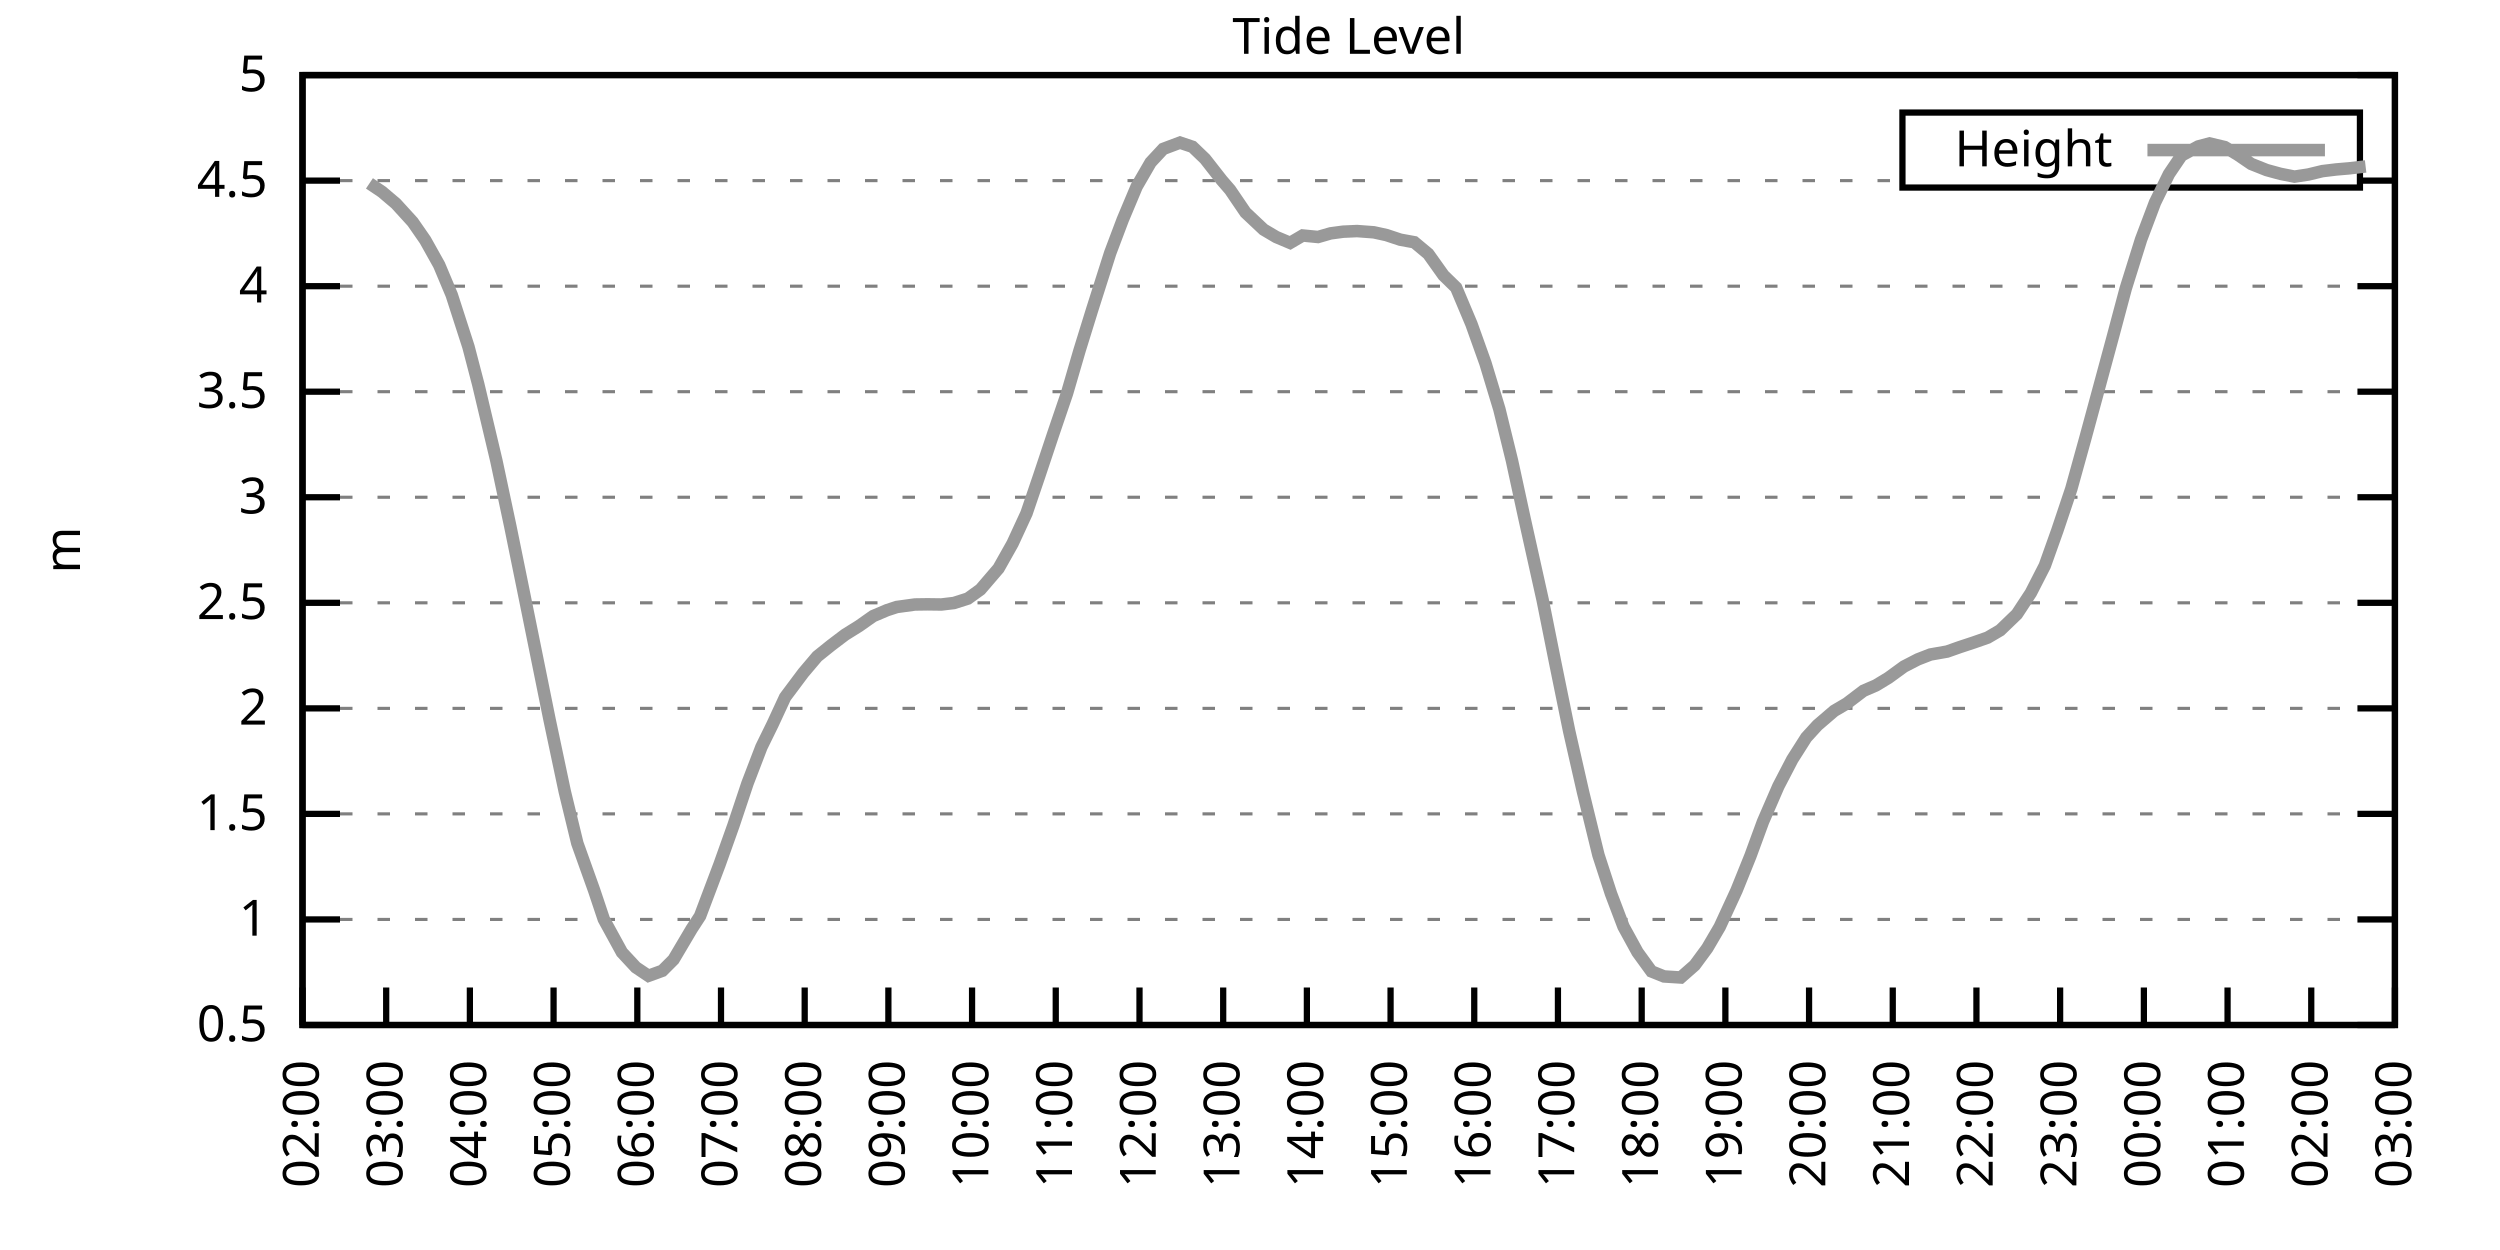
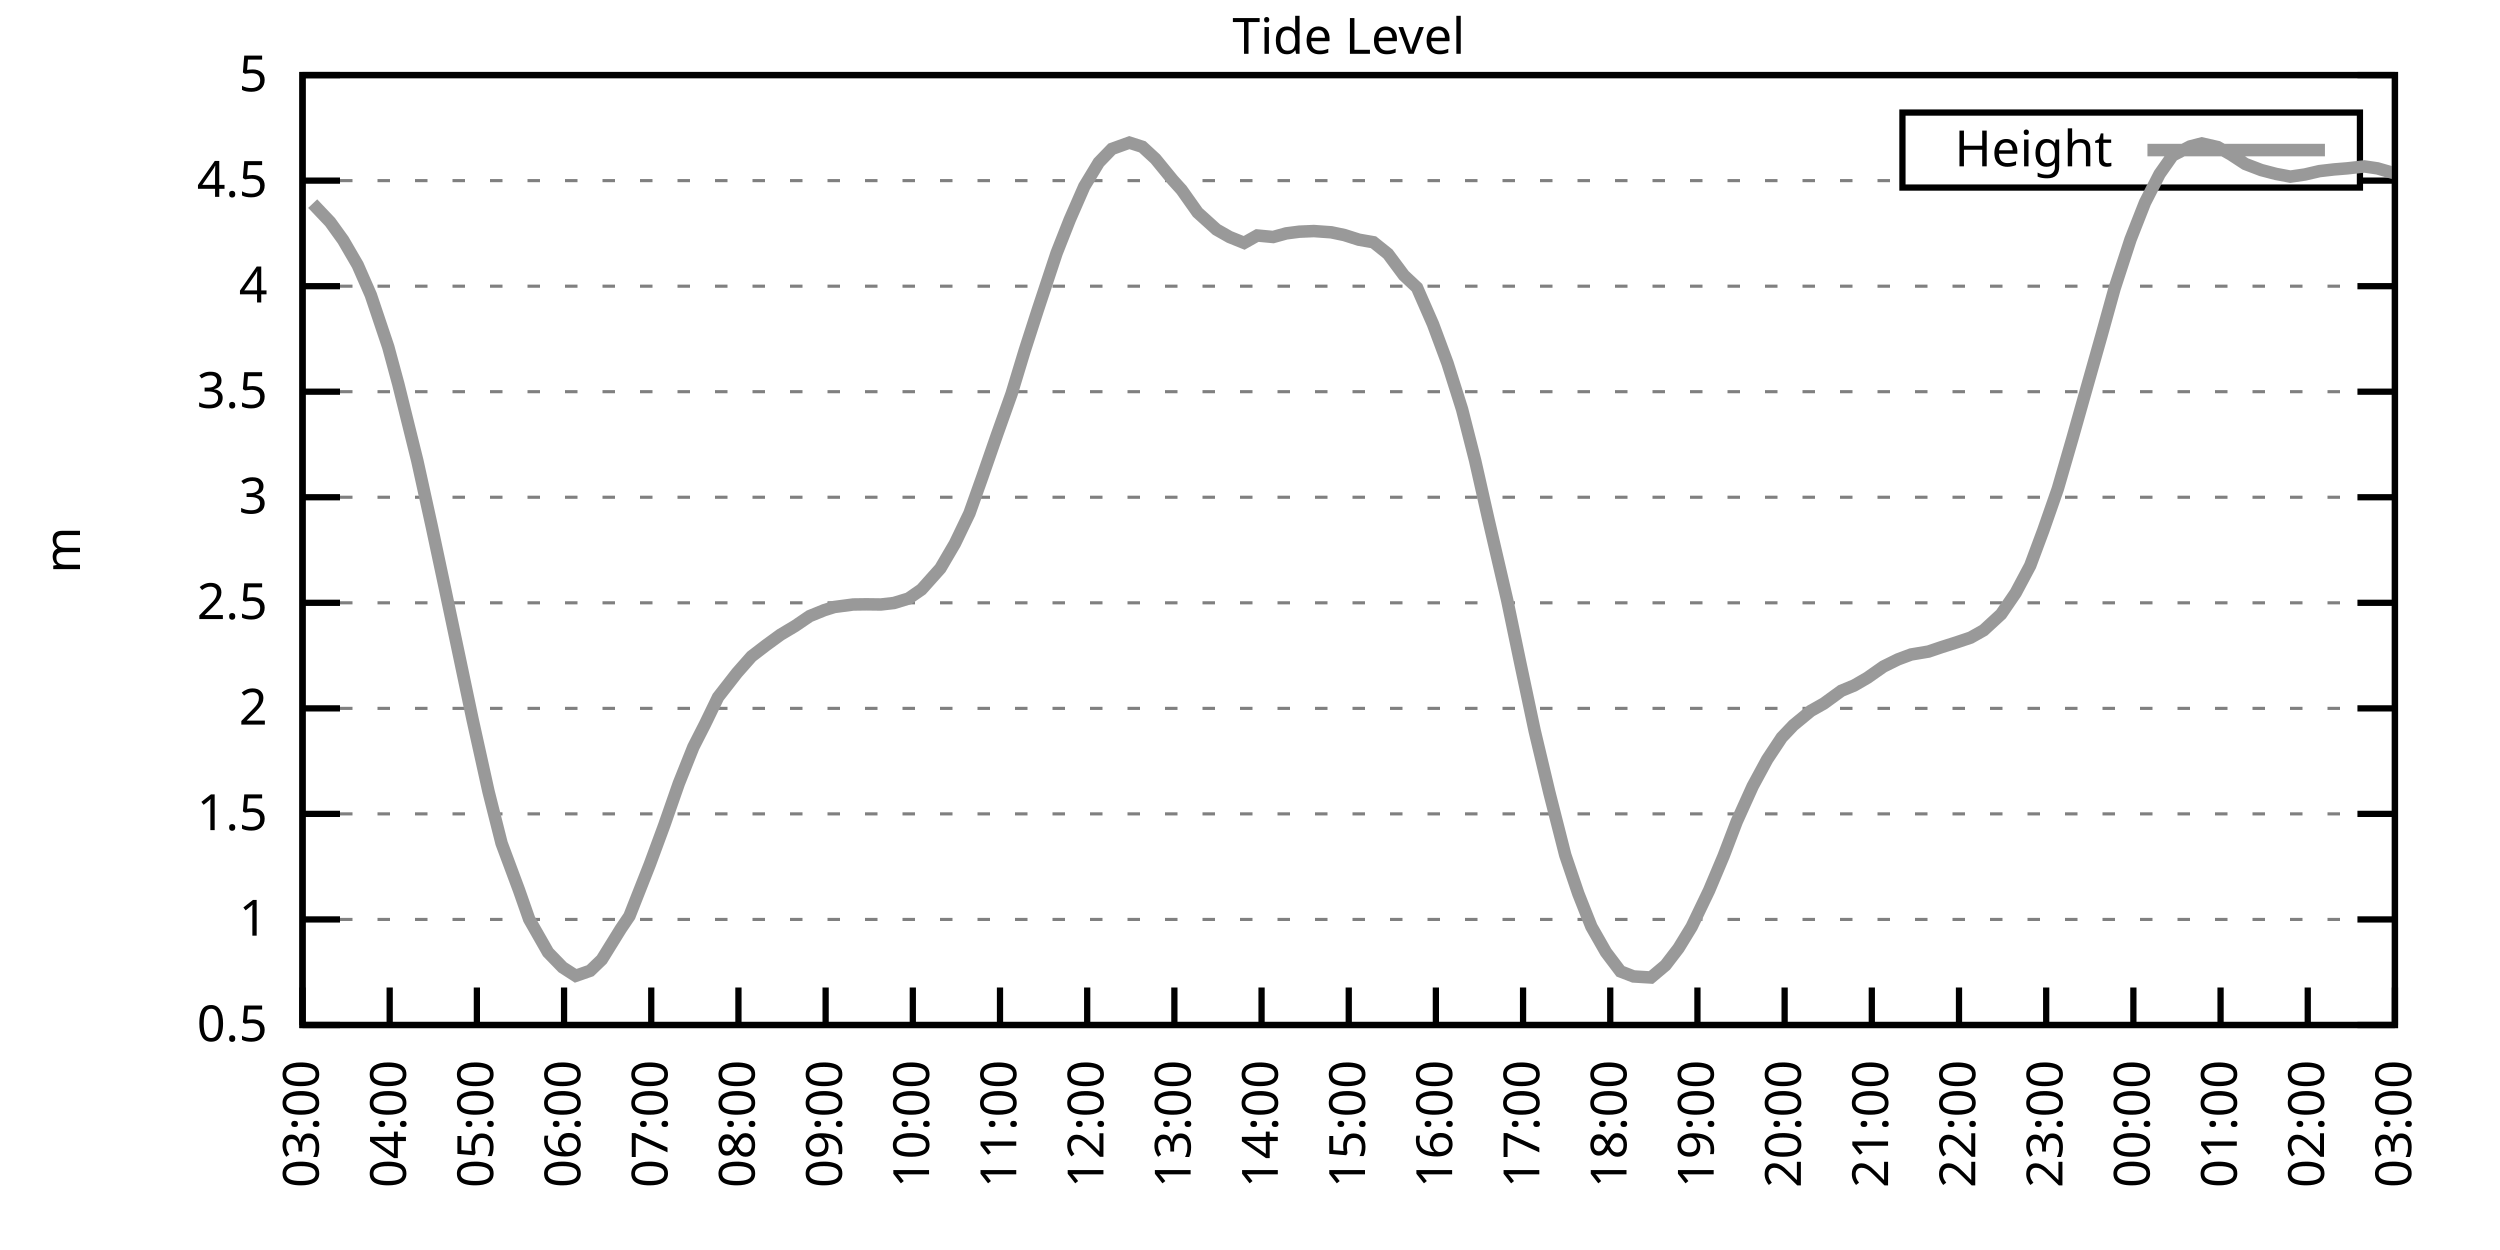
<svg xmlns="http://www.w3.org/2000/svg" xmlns:xlink="http://www.w3.org/1999/xlink" width="400" height="200" viewBox="0 0 400 200">
  <g id="gnuplot_canvas">
    <rect x="0" y="0" width="400" height="200" fill="none" />
    <defs>
      <circle id="gpDot" r="0.5" stroke-width="0.5" stroke="currentColor" />
      <path id="gpPt0" stroke-width="0.333" stroke="currentColor" d="M-1,0 h2 M0,-1 v2" />
      <path id="gpPt1" stroke-width="0.333" stroke="currentColor" d="M-1,-1 L1,1 M1,-1 L-1,1" />
      <path id="gpPt2" stroke-width="0.333" stroke="currentColor" d="M-1,0 L1,0 M0,-1 L0,1 M-1,-1 L1,1 M-1,1 L1,-1" />
      <rect id="gpPt3" stroke-width="0.333" stroke="currentColor" x="-1" y="-1" width="2" height="2" />
      <rect id="gpPt4" stroke-width="0.333" stroke="currentColor" fill="currentColor" x="-1" y="-1" width="2" height="2" />
      <circle id="gpPt5" stroke-width="0.333" stroke="currentColor" cx="0" cy="0" r="1" />
      <use xlink:href="#gpPt5" id="gpPt6" fill="currentColor" stroke="none" />
      <path id="gpPt7" stroke-width="0.333" stroke="currentColor" d="M0,-1.33 L-1.33,0.67 L1.33,0.67 z" />
      <use xlink:href="#gpPt7" id="gpPt8" fill="currentColor" stroke="none" />
      <use xlink:href="#gpPt7" id="gpPt9" stroke="currentColor" transform="rotate(180)" />
      <use xlink:href="#gpPt9" id="gpPt10" fill="currentColor" stroke="none" />
      <use xlink:href="#gpPt3" id="gpPt11" stroke="currentColor" transform="rotate(45)" />
      <use xlink:href="#gpPt11" id="gpPt12" fill="currentColor" stroke="none" />
      <path id="gpPt13" stroke-width="0.333" stroke="currentColor" d="M0,1.330 L1.265,0.411 L0.782,-1.067 L-0.782,-1.076 L-1.265,0.411 z" />
      <use xlink:href="#gpPt13" id="gpPt14" fill="currentColor" stroke="none" />
      <filter id="textbox" filterUnits="objectBoundingBox" x="0" y="0" height="1" width="1">
        <feFlood flood-color="white" flood-opacity="1" result="bgnd" />
        <feComposite in="SourceGraphic" in2="bgnd" operator="atop" />
      </filter>
      <filter id="greybox" filterUnits="objectBoundingBox" x="0" y="0" height="1" width="1">
        <feFlood flood-color="lightgrey" flood-opacity="1" result="grey" />
        <feComposite in="SourceGraphic" in2="grey" operator="atop" />
      </filter>
    </defs>
    <g fill="none" color="white" stroke="currentColor" stroke-width="1.00" stroke-linecap="butt" stroke-linejoin="miter">
</g>
    <g fill="none" color="black" stroke="currentColor" stroke-width="1.00" stroke-linecap="butt" stroke-linejoin="miter">
      <g stroke="none" shape-rendering="crispEdges">
        <polygon fill="rgb(255, 255, 255)" points="48.40,164.00 383.18,164.00 383.18,12.02 48.40,12.02 " />
      </g>
    </g>
    <g fill="none" color="black" stroke="currentColor" stroke-width="1.00" stroke-linecap="butt" stroke-linejoin="miter">
</g>
    <g fill="none" color="black" stroke="black" stroke-width="0.50" stroke-linecap="butt" stroke-linejoin="miter">
</g>
    <g fill="none" color="gray" stroke="currentColor" stroke-width="0.50" stroke-linecap="butt" stroke-linejoin="miter">
      <path stroke="gray" stroke-dasharray="2,4" class="gridline" d="M48.40,164.00 L383.19,164.00  " />
    </g>
    <g fill="none" color="gray" stroke="gray" stroke-width="1.00" stroke-linecap="butt" stroke-linejoin="miter">
</g>
    <g fill="none" color="black" stroke="currentColor" stroke-width="1.00" stroke-linecap="butt" stroke-linejoin="miter">
      <path stroke="black" d="M48.40,164.00 L54.40,164.00 M383.19,164.00 L377.19,164.00  " />
      <g transform="translate(42.80,166.60)" stroke="none" fill="black" font-family="Sans" font-size="8.00" text-anchor="end">
        <text>
          <tspan font-family="Sans"> 0.5</tspan>
        </text>
      </g>
    </g>
    <g fill="none" color="black" stroke="currentColor" stroke-width="1.00" stroke-linecap="butt" stroke-linejoin="miter">
</g>
    <g fill="none" color="black" stroke="black" stroke-width="0.50" stroke-linecap="butt" stroke-linejoin="miter">
</g>
    <g fill="none" color="gray" stroke="currentColor" stroke-width="0.50" stroke-linecap="butt" stroke-linejoin="miter">
      <path stroke="gray" stroke-dasharray="2,4" class="gridline" d="M48.40,147.11 L383.19,147.11  " />
    </g>
    <g fill="none" color="gray" stroke="gray" stroke-width="1.00" stroke-linecap="butt" stroke-linejoin="miter">
</g>
    <g fill="none" color="black" stroke="currentColor" stroke-width="1.00" stroke-linecap="butt" stroke-linejoin="miter">
      <path stroke="black" d="M48.40,147.11 L54.40,147.11 M383.19,147.11 L377.19,147.11  " />
      <g transform="translate(42.80,149.71)" stroke="none" fill="black" font-family="Sans" font-size="8.00" text-anchor="end">
        <text>
          <tspan font-family="Sans"> 1</tspan>
        </text>
      </g>
    </g>
    <g fill="none" color="black" stroke="currentColor" stroke-width="1.00" stroke-linecap="butt" stroke-linejoin="miter">
</g>
    <g fill="none" color="black" stroke="black" stroke-width="0.50" stroke-linecap="butt" stroke-linejoin="miter">
</g>
    <g fill="none" color="gray" stroke="currentColor" stroke-width="0.50" stroke-linecap="butt" stroke-linejoin="miter">
      <path stroke="gray" stroke-dasharray="2,4" class="gridline" d="M48.40,130.22 L383.19,130.22  " />
    </g>
    <g fill="none" color="gray" stroke="gray" stroke-width="1.00" stroke-linecap="butt" stroke-linejoin="miter">
</g>
    <g fill="none" color="black" stroke="currentColor" stroke-width="1.00" stroke-linecap="butt" stroke-linejoin="miter">
      <path stroke="black" d="M48.40,130.22 L54.40,130.22 M383.19,130.22 L377.19,130.22  " />
      <g transform="translate(42.80,132.82)" stroke="none" fill="black" font-family="Sans" font-size="8.00" text-anchor="end">
        <text>
          <tspan font-family="Sans"> 1.5</tspan>
        </text>
      </g>
    </g>
    <g fill="none" color="black" stroke="currentColor" stroke-width="1.00" stroke-linecap="butt" stroke-linejoin="miter">
</g>
    <g fill="none" color="black" stroke="black" stroke-width="0.50" stroke-linecap="butt" stroke-linejoin="miter">
</g>
    <g fill="none" color="gray" stroke="currentColor" stroke-width="0.50" stroke-linecap="butt" stroke-linejoin="miter">
      <path stroke="gray" stroke-dasharray="2,4" class="gridline" d="M48.40,113.34 L383.19,113.34  " />
    </g>
    <g fill="none" color="gray" stroke="gray" stroke-width="1.00" stroke-linecap="butt" stroke-linejoin="miter">
</g>
    <g fill="none" color="black" stroke="currentColor" stroke-width="1.00" stroke-linecap="butt" stroke-linejoin="miter">
      <path stroke="black" d="M48.40,113.34 L54.40,113.34 M383.19,113.34 L377.19,113.34  " />
      <g transform="translate(42.80,115.94)" stroke="none" fill="black" font-family="Sans" font-size="8.00" text-anchor="end">
        <text>
          <tspan font-family="Sans"> 2</tspan>
        </text>
      </g>
    </g>
    <g fill="none" color="black" stroke="currentColor" stroke-width="1.00" stroke-linecap="butt" stroke-linejoin="miter">
</g>
    <g fill="none" color="black" stroke="black" stroke-width="0.50" stroke-linecap="butt" stroke-linejoin="miter">
</g>
    <g fill="none" color="gray" stroke="currentColor" stroke-width="0.50" stroke-linecap="butt" stroke-linejoin="miter">
      <path stroke="gray" stroke-dasharray="2,4" class="gridline" d="M48.40,96.45 L383.19,96.45  " />
    </g>
    <g fill="none" color="gray" stroke="gray" stroke-width="1.00" stroke-linecap="butt" stroke-linejoin="miter">
</g>
    <g fill="none" color="black" stroke="currentColor" stroke-width="1.00" stroke-linecap="butt" stroke-linejoin="miter">
      <path stroke="black" d="M48.40,96.45 L54.40,96.45 M383.19,96.45 L377.19,96.45  " />
      <g transform="translate(42.80,99.05)" stroke="none" fill="black" font-family="Sans" font-size="8.00" text-anchor="end">
        <text>
          <tspan font-family="Sans"> 2.5</tspan>
        </text>
      </g>
    </g>
    <g fill="none" color="black" stroke="currentColor" stroke-width="1.00" stroke-linecap="butt" stroke-linejoin="miter">
</g>
    <g fill="none" color="black" stroke="black" stroke-width="0.50" stroke-linecap="butt" stroke-linejoin="miter">
</g>
    <g fill="none" color="gray" stroke="currentColor" stroke-width="0.50" stroke-linecap="butt" stroke-linejoin="miter">
      <path stroke="gray" stroke-dasharray="2,4" class="gridline" d="M48.40,79.56 L383.19,79.56  " />
    </g>
    <g fill="none" color="gray" stroke="gray" stroke-width="1.00" stroke-linecap="butt" stroke-linejoin="miter">
</g>
    <g fill="none" color="black" stroke="currentColor" stroke-width="1.00" stroke-linecap="butt" stroke-linejoin="miter">
      <path stroke="black" d="M48.40,79.56 L54.40,79.56 M383.19,79.56 L377.19,79.56  " />
      <g transform="translate(42.80,82.16)" stroke="none" fill="black" font-family="Sans" font-size="8.00" text-anchor="end">
        <text>
          <tspan font-family="Sans"> 3</tspan>
        </text>
      </g>
    </g>
    <g fill="none" color="black" stroke="currentColor" stroke-width="1.00" stroke-linecap="butt" stroke-linejoin="miter">
</g>
    <g fill="none" color="black" stroke="black" stroke-width="0.50" stroke-linecap="butt" stroke-linejoin="miter">
</g>
    <g fill="none" color="gray" stroke="currentColor" stroke-width="0.50" stroke-linecap="butt" stroke-linejoin="miter">
      <path stroke="gray" stroke-dasharray="2,4" class="gridline" d="M48.40,62.67 L383.19,62.67  " />
    </g>
    <g fill="none" color="gray" stroke="gray" stroke-width="1.00" stroke-linecap="butt" stroke-linejoin="miter">
</g>
    <g fill="none" color="black" stroke="currentColor" stroke-width="1.00" stroke-linecap="butt" stroke-linejoin="miter">
      <path stroke="black" d="M48.40,62.67 L54.40,62.67 M383.19,62.67 L377.19,62.67  " />
      <g transform="translate(42.80,65.27)" stroke="none" fill="black" font-family="Sans" font-size="8.00" text-anchor="end">
        <text>
          <tspan font-family="Sans"> 3.5</tspan>
        </text>
      </g>
    </g>
    <g fill="none" color="black" stroke="currentColor" stroke-width="1.00" stroke-linecap="butt" stroke-linejoin="miter">
</g>
    <g fill="none" color="black" stroke="black" stroke-width="0.50" stroke-linecap="butt" stroke-linejoin="miter">
</g>
    <g fill="none" color="gray" stroke="currentColor" stroke-width="0.50" stroke-linecap="butt" stroke-linejoin="miter">
      <path stroke="gray" stroke-dasharray="2,4" class="gridline" d="M48.40,45.79 L383.19,45.79  " />
    </g>
    <g fill="none" color="gray" stroke="gray" stroke-width="1.00" stroke-linecap="butt" stroke-linejoin="miter">
</g>
    <g fill="none" color="black" stroke="currentColor" stroke-width="1.00" stroke-linecap="butt" stroke-linejoin="miter">
      <path stroke="black" d="M48.40,45.79 L54.40,45.79 M383.19,45.79 L377.19,45.79  " />
      <g transform="translate(42.80,48.39)" stroke="none" fill="black" font-family="Sans" font-size="8.00" text-anchor="end">
        <text>
          <tspan font-family="Sans"> 4</tspan>
        </text>
      </g>
    </g>
    <g fill="none" color="black" stroke="currentColor" stroke-width="1.00" stroke-linecap="butt" stroke-linejoin="miter">
</g>
    <g fill="none" color="black" stroke="black" stroke-width="0.50" stroke-linecap="butt" stroke-linejoin="miter">
</g>
    <g fill="none" color="gray" stroke="currentColor" stroke-width="0.50" stroke-linecap="butt" stroke-linejoin="miter">
      <path stroke="gray" stroke-dasharray="2,4" class="gridline" d="M48.40,28.90 L304.39,28.90 M377.59,28.90 L383.19,28.90  " />
    </g>
    <g fill="none" color="gray" stroke="gray" stroke-width="1.00" stroke-linecap="butt" stroke-linejoin="miter">
</g>
    <g fill="none" color="black" stroke="currentColor" stroke-width="1.00" stroke-linecap="butt" stroke-linejoin="miter">
      <path stroke="black" d="M48.40,28.90 L54.40,28.90 M383.19,28.90 L377.19,28.90  " />
      <g transform="translate(42.80,31.50)" stroke="none" fill="black" font-family="Sans" font-size="8.00" text-anchor="end">
        <text>
          <tspan font-family="Sans"> 4.5</tspan>
        </text>
      </g>
    </g>
    <g fill="none" color="black" stroke="currentColor" stroke-width="1.00" stroke-linecap="butt" stroke-linejoin="miter">
</g>
    <g fill="none" color="black" stroke="black" stroke-width="0.50" stroke-linecap="butt" stroke-linejoin="miter">
</g>
    <g fill="none" color="gray" stroke="currentColor" stroke-width="0.50" stroke-linecap="butt" stroke-linejoin="miter">
      <path stroke="gray" stroke-dasharray="2,4" class="gridline" d="M48.40,12.01 L383.19,12.01  " />
    </g>
    <g fill="none" color="gray" stroke="gray" stroke-width="1.00" stroke-linecap="butt" stroke-linejoin="miter">
</g>
    <g fill="none" color="black" stroke="currentColor" stroke-width="1.00" stroke-linecap="butt" stroke-linejoin="miter">
      <path stroke="black" d="M48.40,12.01 L54.40,12.01 M383.19,12.01 L377.19,12.01  " />
      <g transform="translate(42.80,14.61)" stroke="none" fill="black" font-family="Sans" font-size="8.00" text-anchor="end">
        <text>
          <tspan font-family="Sans"> 5</tspan>
        </text>
      </g>
    </g>
    <g fill="none" color="black" stroke="currentColor" stroke-width="1.00" stroke-linecap="butt" stroke-linejoin="miter">
      <path stroke="black" d="M48.40,164.00 L48.40,158.00  " />
      <g transform="translate(51.00,169.60) rotate(270.00)" stroke="none" fill="black" font-family="Sans" font-size="8.00" text-anchor="end">
        <text>
-           <tspan font-family="Sans">02:00</tspan>
-         </text>
-       </g>
-     </g>
-     <g fill="none" color="black" stroke="currentColor" stroke-width="1.00" stroke-linecap="butt" stroke-linejoin="miter">
-       <path stroke="black" d="M61.79,164.00 L61.79,158.00  " />
-       <g transform="translate(64.39,169.60) rotate(270.00)" stroke="none" fill="black" font-family="Sans" font-size="8.00" text-anchor="end">
-         <text>
          <tspan font-family="Sans">03:00</tspan>
        </text>
      </g>
    </g>
    <g fill="none" color="black" stroke="currentColor" stroke-width="1.00" stroke-linecap="butt" stroke-linejoin="miter">
-       <path stroke="black" d="M75.18,164.00 L75.18,158.00  " />
-       <g transform="translate(77.78,169.60) rotate(270.00)" stroke="none" fill="black" font-family="Sans" font-size="8.00" text-anchor="end">
+       <path stroke="black" d="M62.35,164.00 L62.35,158.00  " />
+       <g transform="translate(64.95,169.60) rotate(270.00)" stroke="none" fill="black" font-family="Sans" font-size="8.00" text-anchor="end">
        <text>
          <tspan font-family="Sans">04:00</tspan>
        </text>
      </g>
    </g>
    <g fill="none" color="black" stroke="currentColor" stroke-width="1.00" stroke-linecap="butt" stroke-linejoin="miter">
-       <path stroke="black" d="M88.57,164.00 L88.57,158.00  " />
-       <g transform="translate(91.17,169.60) rotate(270.00)" stroke="none" fill="black" font-family="Sans" font-size="8.00" text-anchor="end">
+       <path stroke="black" d="M76.30,164.00 L76.30,158.00  " />
+       <g transform="translate(78.90,169.60) rotate(270.00)" stroke="none" fill="black" font-family="Sans" font-size="8.00" text-anchor="end">
        <text>
          <tspan font-family="Sans">05:00</tspan>
        </text>
      </g>
    </g>
    <g fill="none" color="black" stroke="currentColor" stroke-width="1.00" stroke-linecap="butt" stroke-linejoin="miter">
-       <path stroke="black" d="M101.97,164.00 L101.97,158.00  " />
-       <g transform="translate(104.57,169.60) rotate(270.00)" stroke="none" fill="black" font-family="Sans" font-size="8.00" text-anchor="end">
+       <path stroke="black" d="M90.25,164.00 L90.25,158.00  " />
+       <g transform="translate(92.85,169.60) rotate(270.00)" stroke="none" fill="black" font-family="Sans" font-size="8.00" text-anchor="end">
        <text>
          <tspan font-family="Sans">06:00</tspan>
        </text>
      </g>
    </g>
    <g fill="none" color="black" stroke="currentColor" stroke-width="1.00" stroke-linecap="butt" stroke-linejoin="miter">
-       <path stroke="black" d="M115.36,164.00 L115.36,158.00  " />
-       <g transform="translate(117.96,169.60) rotate(270.00)" stroke="none" fill="black" font-family="Sans" font-size="8.00" text-anchor="end">
+       <path stroke="black" d="M104.20,164.00 L104.20,158.00  " />
+       <g transform="translate(106.80,169.60) rotate(270.00)" stroke="none" fill="black" font-family="Sans" font-size="8.00" text-anchor="end">
        <text>
          <tspan font-family="Sans">07:00</tspan>
        </text>
      </g>
    </g>
    <g fill="none" color="black" stroke="currentColor" stroke-width="1.00" stroke-linecap="butt" stroke-linejoin="miter">
-       <path stroke="black" d="M128.75,164.00 L128.75,158.00  " />
-       <g transform="translate(131.35,169.60) rotate(270.00)" stroke="none" fill="black" font-family="Sans" font-size="8.00" text-anchor="end">
+       <path stroke="black" d="M118.15,164.00 L118.15,158.00  " />
+       <g transform="translate(120.75,169.60) rotate(270.00)" stroke="none" fill="black" font-family="Sans" font-size="8.00" text-anchor="end">
        <text>
          <tspan font-family="Sans">08:00</tspan>
        </text>
      </g>
    </g>
    <g fill="none" color="black" stroke="currentColor" stroke-width="1.00" stroke-linecap="butt" stroke-linejoin="miter">
-       <path stroke="black" d="M142.14,164.00 L142.14,158.00  " />
-       <g transform="translate(144.74,169.60) rotate(270.00)" stroke="none" fill="black" font-family="Sans" font-size="8.00" text-anchor="end">
+       <path stroke="black" d="M132.10,164.00 L132.10,158.00  " />
+       <g transform="translate(134.70,169.60) rotate(270.00)" stroke="none" fill="black" font-family="Sans" font-size="8.00" text-anchor="end">
        <text>
          <tspan font-family="Sans">09:00</tspan>
        </text>
      </g>
    </g>
    <g fill="none" color="black" stroke="currentColor" stroke-width="1.00" stroke-linecap="butt" stroke-linejoin="miter">
-       <path stroke="black" d="M155.53,164.00 L155.53,158.00  " />
-       <g transform="translate(158.13,169.60) rotate(270.00)" stroke="none" fill="black" font-family="Sans" font-size="8.00" text-anchor="end">
+       <path stroke="black" d="M146.05,164.00 L146.05,158.00  " />
+       <g transform="translate(148.65,169.60) rotate(270.00)" stroke="none" fill="black" font-family="Sans" font-size="8.00" text-anchor="end">
        <text>
          <tspan font-family="Sans">10:00</tspan>
        </text>
      </g>
    </g>
    <g fill="none" color="black" stroke="currentColor" stroke-width="1.00" stroke-linecap="butt" stroke-linejoin="miter">
-       <path stroke="black" d="M168.92,164.00 L168.92,158.00  " />
-       <g transform="translate(171.52,169.60) rotate(270.00)" stroke="none" fill="black" font-family="Sans" font-size="8.00" text-anchor="end">
+       <path stroke="black" d="M160.00,164.00 L160.00,158.00  " />
+       <g transform="translate(162.60,169.60) rotate(270.00)" stroke="none" fill="black" font-family="Sans" font-size="8.00" text-anchor="end">
        <text>
          <tspan font-family="Sans">11:00</tspan>
        </text>
      </g>
    </g>
    <g fill="none" color="black" stroke="currentColor" stroke-width="1.00" stroke-linecap="butt" stroke-linejoin="miter">
-       <path stroke="black" d="M182.32,164.00 L182.32,158.00  " />
-       <g transform="translate(184.92,169.60) rotate(270.00)" stroke="none" fill="black" font-family="Sans" font-size="8.00" text-anchor="end">
+       <path stroke="black" d="M173.95,164.00 L173.95,158.00  " />
+       <g transform="translate(176.55,169.60) rotate(270.00)" stroke="none" fill="black" font-family="Sans" font-size="8.00" text-anchor="end">
        <text>
          <tspan font-family="Sans">12:00</tspan>
        </text>
      </g>
    </g>
    <g fill="none" color="black" stroke="currentColor" stroke-width="1.00" stroke-linecap="butt" stroke-linejoin="miter">
-       <path stroke="black" d="M195.71,164.00 L195.71,158.00  " />
-       <g transform="translate(198.31,169.60) rotate(270.00)" stroke="none" fill="black" font-family="Sans" font-size="8.00" text-anchor="end">
+       <path stroke="black" d="M187.90,164.00 L187.90,158.00  " />
+       <g transform="translate(190.50,169.60) rotate(270.00)" stroke="none" fill="black" font-family="Sans" font-size="8.00" text-anchor="end">
        <text>
          <tspan font-family="Sans">13:00</tspan>
        </text>
      </g>
    </g>
    <g fill="none" color="black" stroke="currentColor" stroke-width="1.00" stroke-linecap="butt" stroke-linejoin="miter">
-       <path stroke="black" d="M209.10,164.00 L209.10,158.00  " />
-       <g transform="translate(211.70,169.60) rotate(270.00)" stroke="none" fill="black" font-family="Sans" font-size="8.00" text-anchor="end">
+       <path stroke="black" d="M201.85,164.00 L201.85,158.00  " />
+       <g transform="translate(204.45,169.60) rotate(270.00)" stroke="none" fill="black" font-family="Sans" font-size="8.00" text-anchor="end">
        <text>
          <tspan font-family="Sans">14:00</tspan>
        </text>
      </g>
    </g>
    <g fill="none" color="black" stroke="currentColor" stroke-width="1.00" stroke-linecap="butt" stroke-linejoin="miter">
-       <path stroke="black" d="M222.49,164.00 L222.49,158.00  " />
-       <g transform="translate(225.09,169.60) rotate(270.00)" stroke="none" fill="black" font-family="Sans" font-size="8.00" text-anchor="end">
+       <path stroke="black" d="M215.80,164.00 L215.80,158.00  " />
+       <g transform="translate(218.40,169.60) rotate(270.00)" stroke="none" fill="black" font-family="Sans" font-size="8.00" text-anchor="end">
        <text>
          <tspan font-family="Sans">15:00</tspan>
        </text>
      </g>
    </g>
    <g fill="none" color="black" stroke="currentColor" stroke-width="1.00" stroke-linecap="butt" stroke-linejoin="miter">
-       <path stroke="black" d="M235.88,164.00 L235.88,158.00  " />
-       <g transform="translate(238.48,169.60) rotate(270.00)" stroke="none" fill="black" font-family="Sans" font-size="8.00" text-anchor="end">
+       <path stroke="black" d="M229.74,164.00 L229.74,158.00  " />
+       <g transform="translate(232.34,169.60) rotate(270.00)" stroke="none" fill="black" font-family="Sans" font-size="8.00" text-anchor="end">
        <text>
          <tspan font-family="Sans">16:00</tspan>
        </text>
      </g>
    </g>
    <g fill="none" color="black" stroke="currentColor" stroke-width="1.00" stroke-linecap="butt" stroke-linejoin="miter">
-       <path stroke="black" d="M249.27,164.00 L249.27,158.00  " />
-       <g transform="translate(251.87,169.60) rotate(270.00)" stroke="none" fill="black" font-family="Sans" font-size="8.00" text-anchor="end">
+       <path stroke="black" d="M243.69,164.00 L243.69,158.00  " />
+       <g transform="translate(246.29,169.60) rotate(270.00)" stroke="none" fill="black" font-family="Sans" font-size="8.00" text-anchor="end">
        <text>
          <tspan font-family="Sans">17:00</tspan>
        </text>
      </g>
    </g>
    <g fill="none" color="black" stroke="currentColor" stroke-width="1.00" stroke-linecap="butt" stroke-linejoin="miter">
-       <path stroke="black" d="M262.67,164.00 L262.67,158.00  " />
-       <g transform="translate(265.27,169.60) rotate(270.00)" stroke="none" fill="black" font-family="Sans" font-size="8.00" text-anchor="end">
+       <path stroke="black" d="M257.64,164.00 L257.64,158.00  " />
+       <g transform="translate(260.24,169.60) rotate(270.00)" stroke="none" fill="black" font-family="Sans" font-size="8.00" text-anchor="end">
        <text>
          <tspan font-family="Sans">18:00</tspan>
        </text>
      </g>
    </g>
    <g fill="none" color="black" stroke="currentColor" stroke-width="1.00" stroke-linecap="butt" stroke-linejoin="miter">
-       <path stroke="black" d="M276.06,164.00 L276.06,158.00  " />
-       <g transform="translate(278.66,169.60) rotate(270.00)" stroke="none" fill="black" font-family="Sans" font-size="8.00" text-anchor="end">
+       <path stroke="black" d="M271.59,164.00 L271.59,158.00  " />
+       <g transform="translate(274.19,169.60) rotate(270.00)" stroke="none" fill="black" font-family="Sans" font-size="8.00" text-anchor="end">
        <text>
          <tspan font-family="Sans">19:00</tspan>
        </text>
      </g>
    </g>
    <g fill="none" color="black" stroke="currentColor" stroke-width="1.00" stroke-linecap="butt" stroke-linejoin="miter">
-       <path stroke="black" d="M289.45,164.00 L289.45,158.00  " />
-       <g transform="translate(292.05,169.60) rotate(270.00)" stroke="none" fill="black" font-family="Sans" font-size="8.00" text-anchor="end">
+       <path stroke="black" d="M285.54,164.00 L285.54,158.00  " />
+       <g transform="translate(288.14,169.60) rotate(270.00)" stroke="none" fill="black" font-family="Sans" font-size="8.00" text-anchor="end">
        <text>
          <tspan font-family="Sans">20:00</tspan>
        </text>
      </g>
    </g>
    <g fill="none" color="black" stroke="currentColor" stroke-width="1.00" stroke-linecap="butt" stroke-linejoin="miter">
-       <path stroke="black" d="M302.84,164.00 L302.84,158.00  " />
-       <g transform="translate(305.44,169.60) rotate(270.00)" stroke="none" fill="black" font-family="Sans" font-size="8.00" text-anchor="end">
+       <path stroke="black" d="M299.49,164.00 L299.49,158.00  " />
+       <g transform="translate(302.09,169.60) rotate(270.00)" stroke="none" fill="black" font-family="Sans" font-size="8.00" text-anchor="end">
        <text>
          <tspan font-family="Sans">21:00</tspan>
        </text>
      </g>
    </g>
    <g fill="none" color="black" stroke="currentColor" stroke-width="1.00" stroke-linecap="butt" stroke-linejoin="miter">
-       <path stroke="black" d="M316.23,164.00 L316.23,158.00  " />
-       <g transform="translate(318.83,169.60) rotate(270.00)" stroke="none" fill="black" font-family="Sans" font-size="8.00" text-anchor="end">
+       <path stroke="black" d="M313.44,164.00 L313.44,158.00  " />
+       <g transform="translate(316.04,169.60) rotate(270.00)" stroke="none" fill="black" font-family="Sans" font-size="8.00" text-anchor="end">
        <text>
          <tspan font-family="Sans">22:00</tspan>
        </text>
      </g>
    </g>
    <g fill="none" color="black" stroke="currentColor" stroke-width="1.00" stroke-linecap="butt" stroke-linejoin="miter">
-       <path stroke="black" d="M329.62,164.00 L329.62,158.00  " />
-       <g transform="translate(332.22,169.60) rotate(270.00)" stroke="none" fill="black" font-family="Sans" font-size="8.00" text-anchor="end">
+       <path stroke="black" d="M327.39,164.00 L327.39,158.00  " />
+       <g transform="translate(329.99,169.60) rotate(270.00)" stroke="none" fill="black" font-family="Sans" font-size="8.00" text-anchor="end">
        <text>
          <tspan font-family="Sans">23:00</tspan>
        </text>
      </g>
    </g>
    <g fill="none" color="black" stroke="currentColor" stroke-width="1.00" stroke-linecap="butt" stroke-linejoin="miter">
-       <path stroke="black" d="M343.02,164.00 L343.02,158.00  " />
-       <g transform="translate(345.62,169.60) rotate(270.00)" stroke="none" fill="black" font-family="Sans" font-size="8.00" text-anchor="end">
+       <path stroke="black" d="M341.34,164.00 L341.34,158.00  " />
+       <g transform="translate(343.94,169.60) rotate(270.00)" stroke="none" fill="black" font-family="Sans" font-size="8.00" text-anchor="end">
        <text>
          <tspan font-family="Sans">00:00</tspan>
        </text>
      </g>
    </g>
    <g fill="none" color="black" stroke="currentColor" stroke-width="1.00" stroke-linecap="butt" stroke-linejoin="miter">
-       <path stroke="black" d="M356.41,164.00 L356.41,158.00  " />
-       <g transform="translate(359.01,169.60) rotate(270.00)" stroke="none" fill="black" font-family="Sans" font-size="8.00" text-anchor="end">
+       <path stroke="black" d="M355.29,164.00 L355.29,158.00  " />
+       <g transform="translate(357.89,169.60) rotate(270.00)" stroke="none" fill="black" font-family="Sans" font-size="8.00" text-anchor="end">
        <text>
          <tspan font-family="Sans">01:00</tspan>
        </text>
      </g>
    </g>
    <g fill="none" color="black" stroke="currentColor" stroke-width="1.00" stroke-linecap="butt" stroke-linejoin="miter">
-       <path stroke="black" d="M369.80,164.00 L369.80,158.00  " />
-       <g transform="translate(372.40,169.60) rotate(270.00)" stroke="none" fill="black" font-family="Sans" font-size="8.00" text-anchor="end">
+       <path stroke="black" d="M369.24,164.00 L369.24,158.00  " />
+       <g transform="translate(371.84,169.60) rotate(270.00)" stroke="none" fill="black" font-family="Sans" font-size="8.00" text-anchor="end">
        <text>
          <tspan font-family="Sans">02:00</tspan>
        </text>
      </g>
    </g>
    <g fill="none" color="black" stroke="currentColor" stroke-width="1.00" stroke-linecap="butt" stroke-linejoin="miter">
      <path stroke="black" d="M383.19,164.00 L383.19,158.00  " />
      <g transform="translate(385.79,169.60) rotate(270.00)" stroke="none" fill="black" font-family="Sans" font-size="8.00" text-anchor="end">
        <text>
          <tspan font-family="Sans">03:00</tspan>
        </text>
      </g>
    </g>
    <g fill="none" color="black" stroke="currentColor" stroke-width="1.00" stroke-linecap="butt" stroke-linejoin="miter">
</g>
    <g fill="none" color="black" stroke="currentColor" stroke-width="1.00" stroke-linecap="butt" stroke-linejoin="miter">
      <path stroke="black" d="M48.40,12.01 L48.40,164.00 L383.19,164.00 L383.19,12.01 L48.40,12.01 Z  " />
    </g>
    <g fill="none" color="black" stroke="currentColor" stroke-width="1.00" stroke-linecap="butt" stroke-linejoin="miter">
</g>
    <g fill="none" color="black" stroke="currentColor" stroke-width="1.00" stroke-linecap="butt" stroke-linejoin="miter">
      <path stroke="black" d="M304.39,30.01 L304.39,18.01 L377.59,18.01 L377.59,30.01 L304.39,30.01 Z  " />
    </g>
    <g id="Tide_level_plot_1">
      <g fill="none" color="white" stroke="black" stroke-width="2.00" stroke-linecap="butt" stroke-linejoin="miter">
</g>
      <g fill="none" color="black" stroke="currentColor" stroke-width="2.00" stroke-linecap="butt" stroke-linejoin="miter">
        <g transform="translate(337.99,26.61)" stroke="none" fill="black" font-family="Sans" font-size="8.00" text-anchor="end">
          <text>
            <tspan font-family="Sans">Height</tspan>
          </text>
        </g>
      </g>
      <g fill="none" color="black" stroke="currentColor" stroke-width="2.00" stroke-linecap="butt" stroke-linejoin="miter">
-         <path stroke="rgb(153, 153, 153)" d="M343.59,24.01 L371.99,24.01 M59.11,29.34 L61.12,30.69 L63.35,32.58 L66.03,35.52 L68.04,38.42 L70.27,42.41   L72.28,47.20 L74.96,55.51 L76.52,61.49 L79.42,73.72 L81.66,84.26 L83.66,94.08 L85.90,105.13 L87.91,115.06   L90.36,126.64 L92.37,134.92 L95.05,142.42 L96.61,147.08 L99.51,152.38 L101.74,154.78 L103.75,156.13 L105.98,155.32   L107.77,153.53 L110.67,148.63 L112.01,146.57 L115.13,138.30 L117.37,132.01 L119.60,125.33 L121.83,119.52 L123.62,115.87   L125.62,111.55 L128.53,107.66 L130.76,105.03 L132.99,103.24 L135.22,101.55 L137.45,100.16 L139.69,98.58 L141.92,97.63   L143.48,97.12 L146.38,96.72 L148.39,96.69 L150.62,96.72 L152.63,96.48 L154.86,95.77 L156.87,94.32 L159.77,90.94   L162.01,86.96 L164.24,82.13 L166.25,76.22 L168.48,69.53 L170.71,62.98 L172.72,56.09 L174.73,49.60 L177.63,40.48   L179.64,35.15 L181.87,29.84 L184.10,25.99 L186.11,23.83 L188.79,22.82 L190.80,23.49 L192.81,25.42 L195.48,28.83   L196.82,30.38 L199.28,34.00 L202.18,36.73 L204.19,37.92 L206.42,38.86 L208.43,37.68 L210.88,37.92 L212.89,37.34   L214.90,37.07 L217.13,36.97 L219.81,37.17 L221.82,37.61 L224.05,38.35 L226.29,38.76 L228.52,40.62 L230.97,44.06   L232.98,46.02 L235.44,51.87 L237.67,58.11 L239.90,65.48 L241.91,73.68 L243.92,82.94 L246.82,95.98 L248.83,106.01   L251.06,116.95 L253.29,126.75 L255.75,136.81 L257.76,142.99 L259.76,148.26 L262.00,152.35 L264.23,155.42 L266.24,156.23   L268.92,156.40 L271.15,154.44 L273.16,151.71 L275.16,148.29 L277.84,142.48 L280.07,136.95 L282.08,131.47 L284.54,125.80   L286.77,121.51 L289.00,118.00 L290.79,116.04 L293.47,113.74 L295.48,112.56 L298.15,110.53 L300.16,109.66 L302.17,108.44   L304.63,106.65 L306.86,105.50 L308.87,104.72 L311.54,104.25 L313.55,103.54 L315.79,102.80 L318.02,102.02 L320.03,100.84   L322.70,98.27 L324.94,94.86 L327.17,90.50 L329.18,84.86 L331.41,78.21 L333.64,70.17 L335.65,62.77 L338.10,53.72   L340.11,46.19 L342.57,38.32 L344.80,32.41 L347.03,27.85 L349.04,24.88 L351.72,23.43 L353.51,22.95 L355.96,23.53   L357.97,24.71 L360.20,26.23 L362.66,27.21 L364.89,27.82 L367.12,28.26 L369.35,27.92 L371.58,27.38 L373.82,27.11   L375.82,26.94 L378.50,26.63  " />
+         <path stroke="rgb(153, 153, 153)" d="M343.59,24.01 L371.99,24.01 M50.03,32.58 L52.82,35.52 L54.91,38.42 L57.23,42.41 L59.33,47.20 L62.12,55.51   L63.74,61.49 L66.77,73.72 L69.09,84.26 L71.18,94.08 L73.51,105.13 L75.60,115.06 L78.16,126.64 L80.25,134.92   L83.04,142.42 L84.67,147.08 L87.69,152.38 L90.02,154.78 L92.11,156.13 L94.43,155.32 L96.29,153.53 L99.32,148.63   L100.71,146.57 L103.97,138.30 L106.29,132.01 L108.62,125.33 L110.94,119.52 L112.80,115.87 L114.89,111.55 L117.92,107.66   L120.24,105.03 L122.57,103.24 L124.89,101.55 L127.22,100.16 L129.54,98.58 L131.87,97.63 L133.49,97.12 L136.51,96.72   L138.61,96.69 L140.93,96.72 L143.02,96.48 L145.35,95.77 L147.44,94.32 L150.46,90.94 L152.79,86.96 L155.11,82.13   L157.21,76.22 L159.53,69.53 L161.86,62.98 L163.95,56.09 L166.04,49.60 L169.06,40.48 L171.16,35.15 L173.48,29.84   L175.81,25.99 L177.90,23.83 L180.69,22.82 L182.78,23.49 L184.87,25.42 L187.66,28.83 L189.06,30.38 L191.62,34.00   L194.64,36.73 L196.73,37.92 L199.06,38.86 L201.15,37.68 L203.71,37.92 L205.80,37.34 L207.89,37.07 L210.22,36.97   L213.01,37.17 L215.10,37.61 L217.42,38.35 L219.75,38.76 L222.07,40.62 L224.63,44.06 L226.72,46.02 L229.28,51.87   L231.60,58.11 L233.93,65.48 L236.02,73.68 L238.11,82.94 L241.14,95.98 L243.23,106.01 L245.55,116.95 L247.88,126.75   L250.44,136.81 L252.53,142.99 L254.62,148.26 L256.95,152.35 L259.27,155.42 L261.36,156.23 L264.15,156.40 L266.48,154.44   L268.57,151.71 L270.66,148.29 L273.45,142.48 L275.78,136.95 L277.87,131.47 L280.43,125.80 L282.75,121.51 L285.08,118.00   L286.94,116.04 L289.73,113.74 L291.82,112.56 L294.61,110.53 L296.70,109.66 L298.80,108.44 L301.35,106.65 L303.68,105.50   L305.77,104.72 L308.56,104.25 L310.65,103.54 L312.98,102.80 L315.30,102.02 L317.39,100.84 L320.18,98.27 L322.51,94.86   L324.83,90.50 L326.93,84.86 L329.25,78.21 L331.58,70.17 L333.67,62.77 L336.23,53.72 L338.32,46.19 L340.88,38.32   L343.20,32.41 L345.53,27.85 L347.62,24.88 L350.41,23.43 L352.27,22.95 L354.83,23.53 L356.92,24.71 L359.24,26.23   L361.80,27.21 L364.13,27.82 L366.45,28.26 L368.78,27.92 L371.10,27.38 L373.43,27.11 L375.52,26.94 L378.31,26.63   L380.40,26.94 L382.96,27.68  " />
      </g>
    </g>
    <g fill="none" color="black" stroke="currentColor" stroke-width="2.00" stroke-linecap="butt" stroke-linejoin="miter">
</g>
    <g fill="none" color="black" stroke="black" stroke-width="1.00" stroke-linecap="butt" stroke-linejoin="miter">
</g>
    <g fill="none" color="black" stroke="currentColor" stroke-width="1.00" stroke-linecap="butt" stroke-linejoin="miter">
      <path stroke="black" d="M48.40,12.01 L48.40,164.00 L383.19,164.00 L383.19,12.01 L48.40,12.01 Z  " />
      <g transform="translate(12.80,88.01) rotate(270.00)" stroke="none" fill="black" font-family="Sans" font-size="8.00" text-anchor="middle">
        <text>
          <tspan font-family="Sans">m</tspan>
        </text>
      </g>
    </g>
    <g fill="none" color="black" stroke="currentColor" stroke-width="1.00" stroke-linecap="butt" stroke-linejoin="miter">
</g>
    <g fill="none" color="black" stroke="currentColor" stroke-width="1.00" stroke-linecap="butt" stroke-linejoin="miter">
      <g transform="translate(215.79,8.61)" stroke="none" fill="black" font-family="Sans" font-size="8.00" text-anchor="middle">
        <text>
          <tspan font-family="Sans">Tide Level</tspan>
        </text>
      </g>
    </g>
    <g fill="none" color="black" stroke="currentColor" stroke-width="1.00" stroke-linecap="butt" stroke-linejoin="miter">
</g>
  </g>
</svg>
